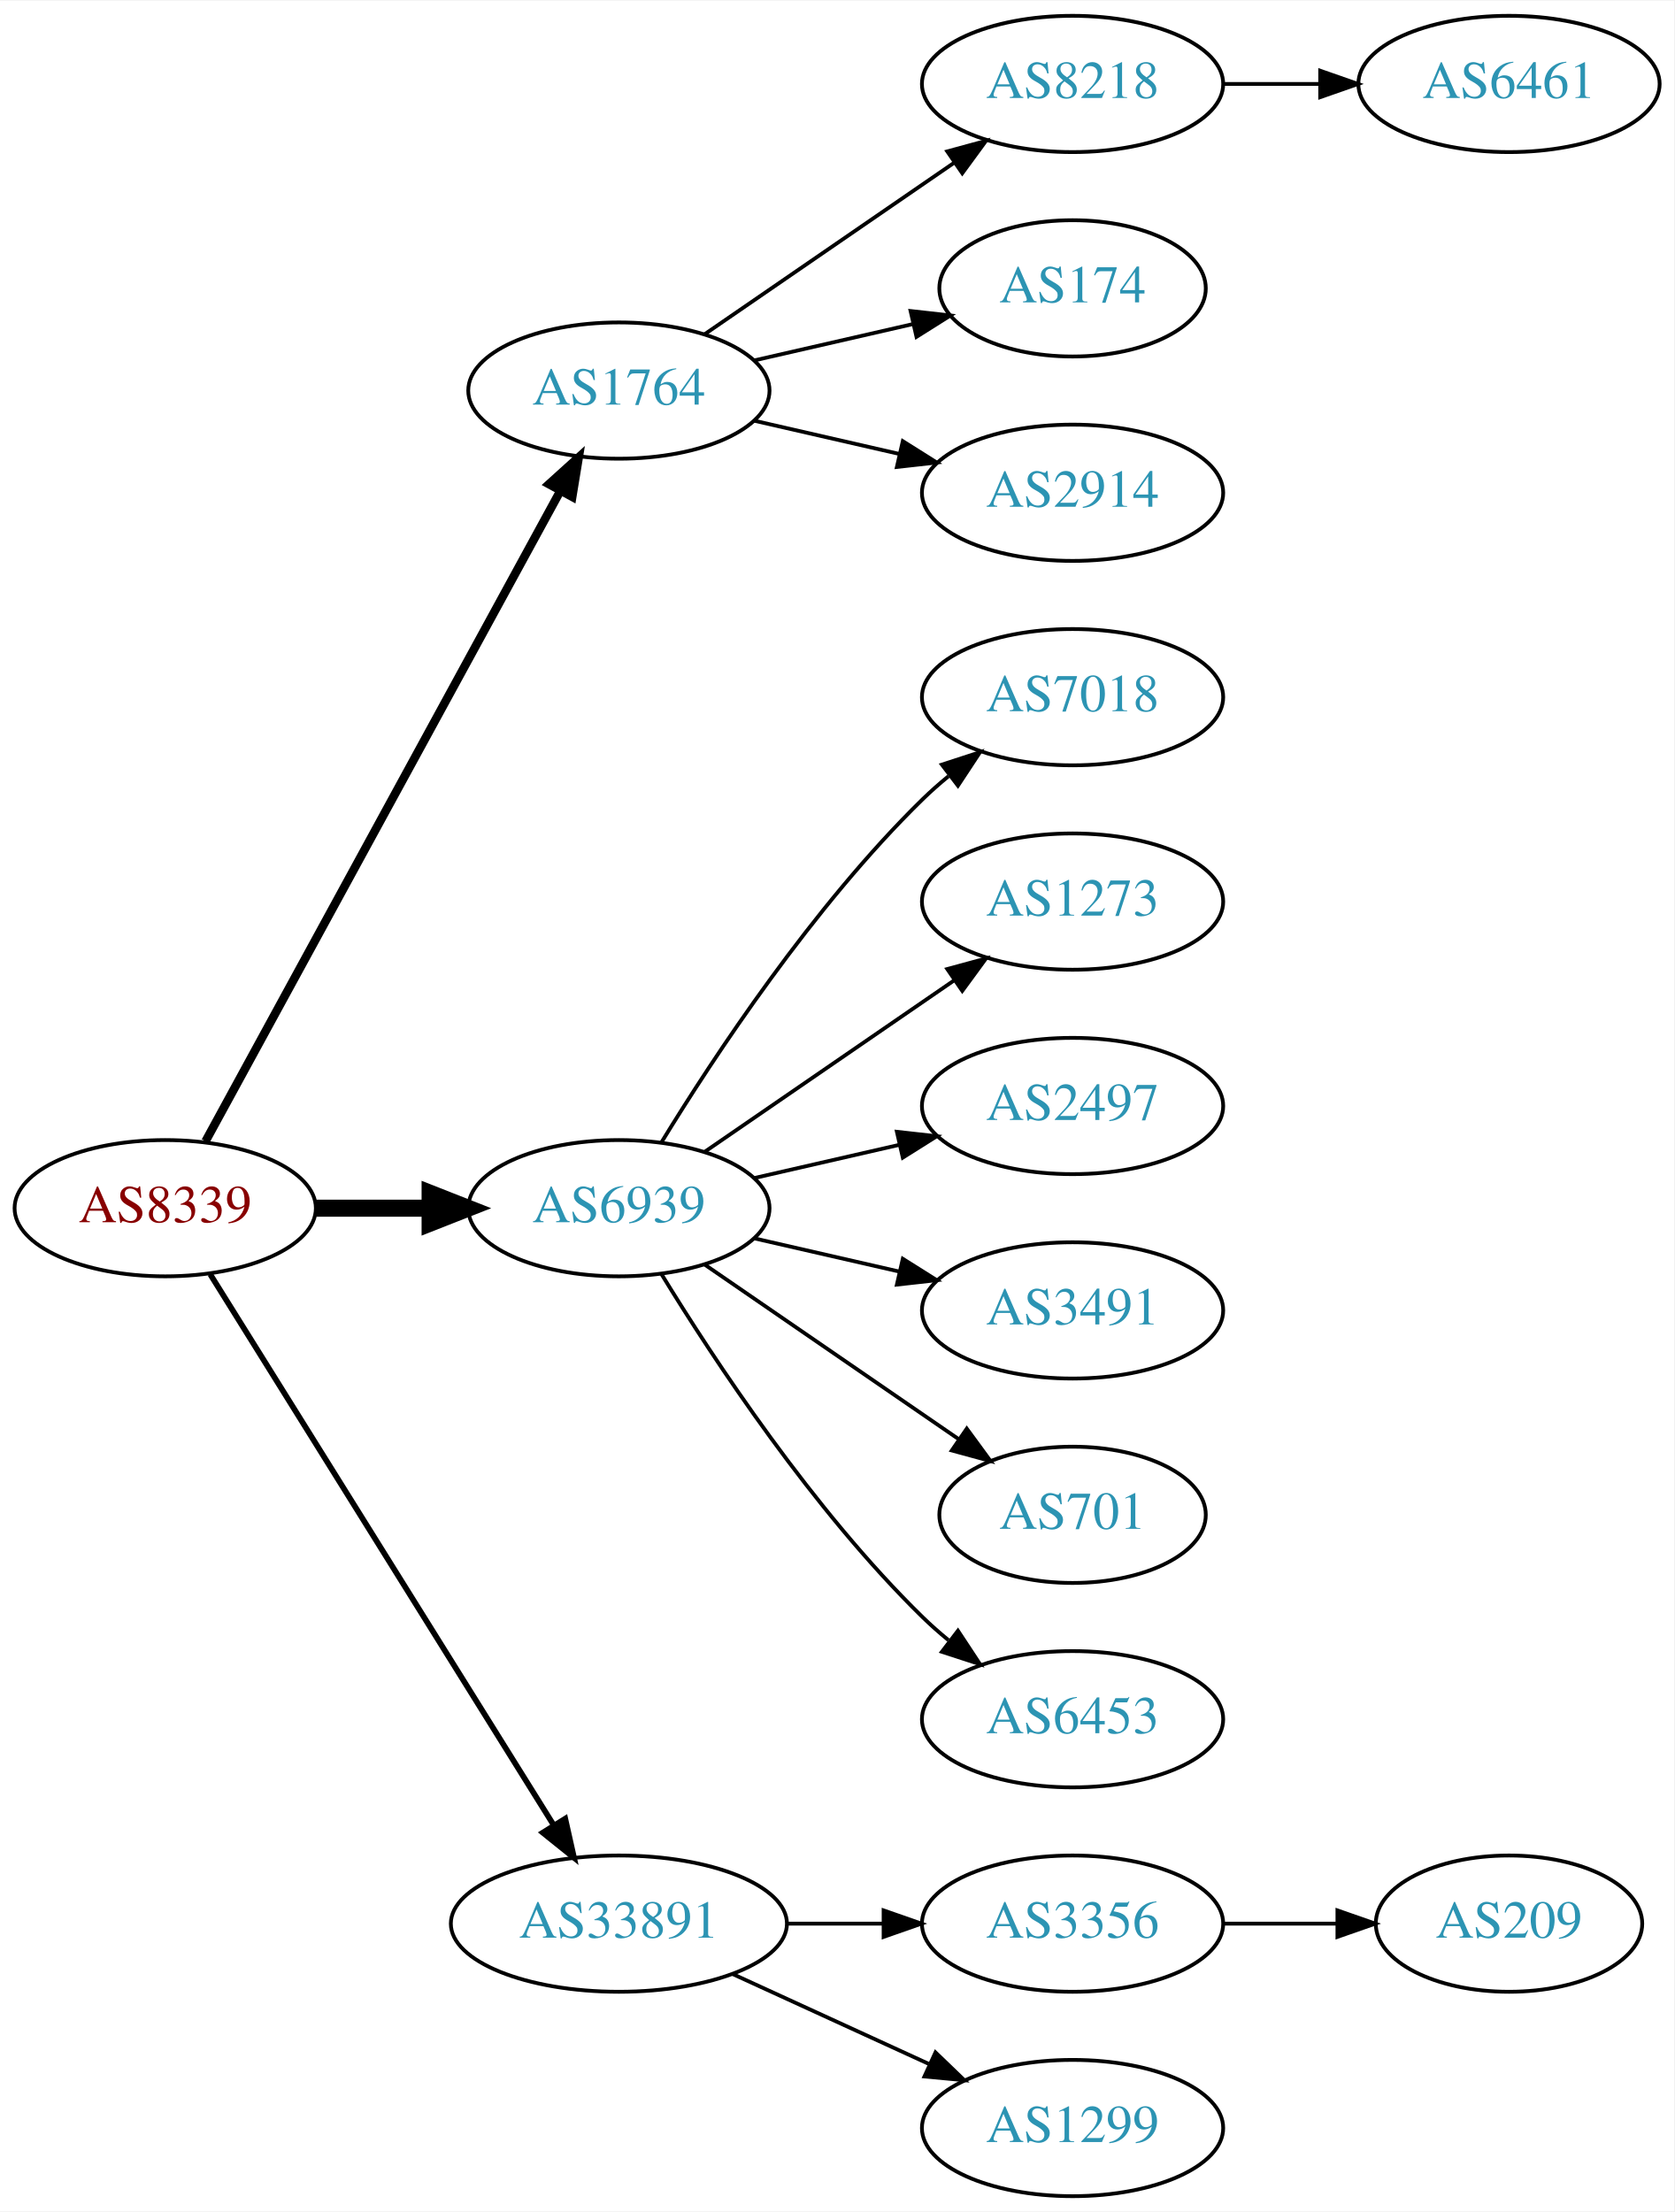
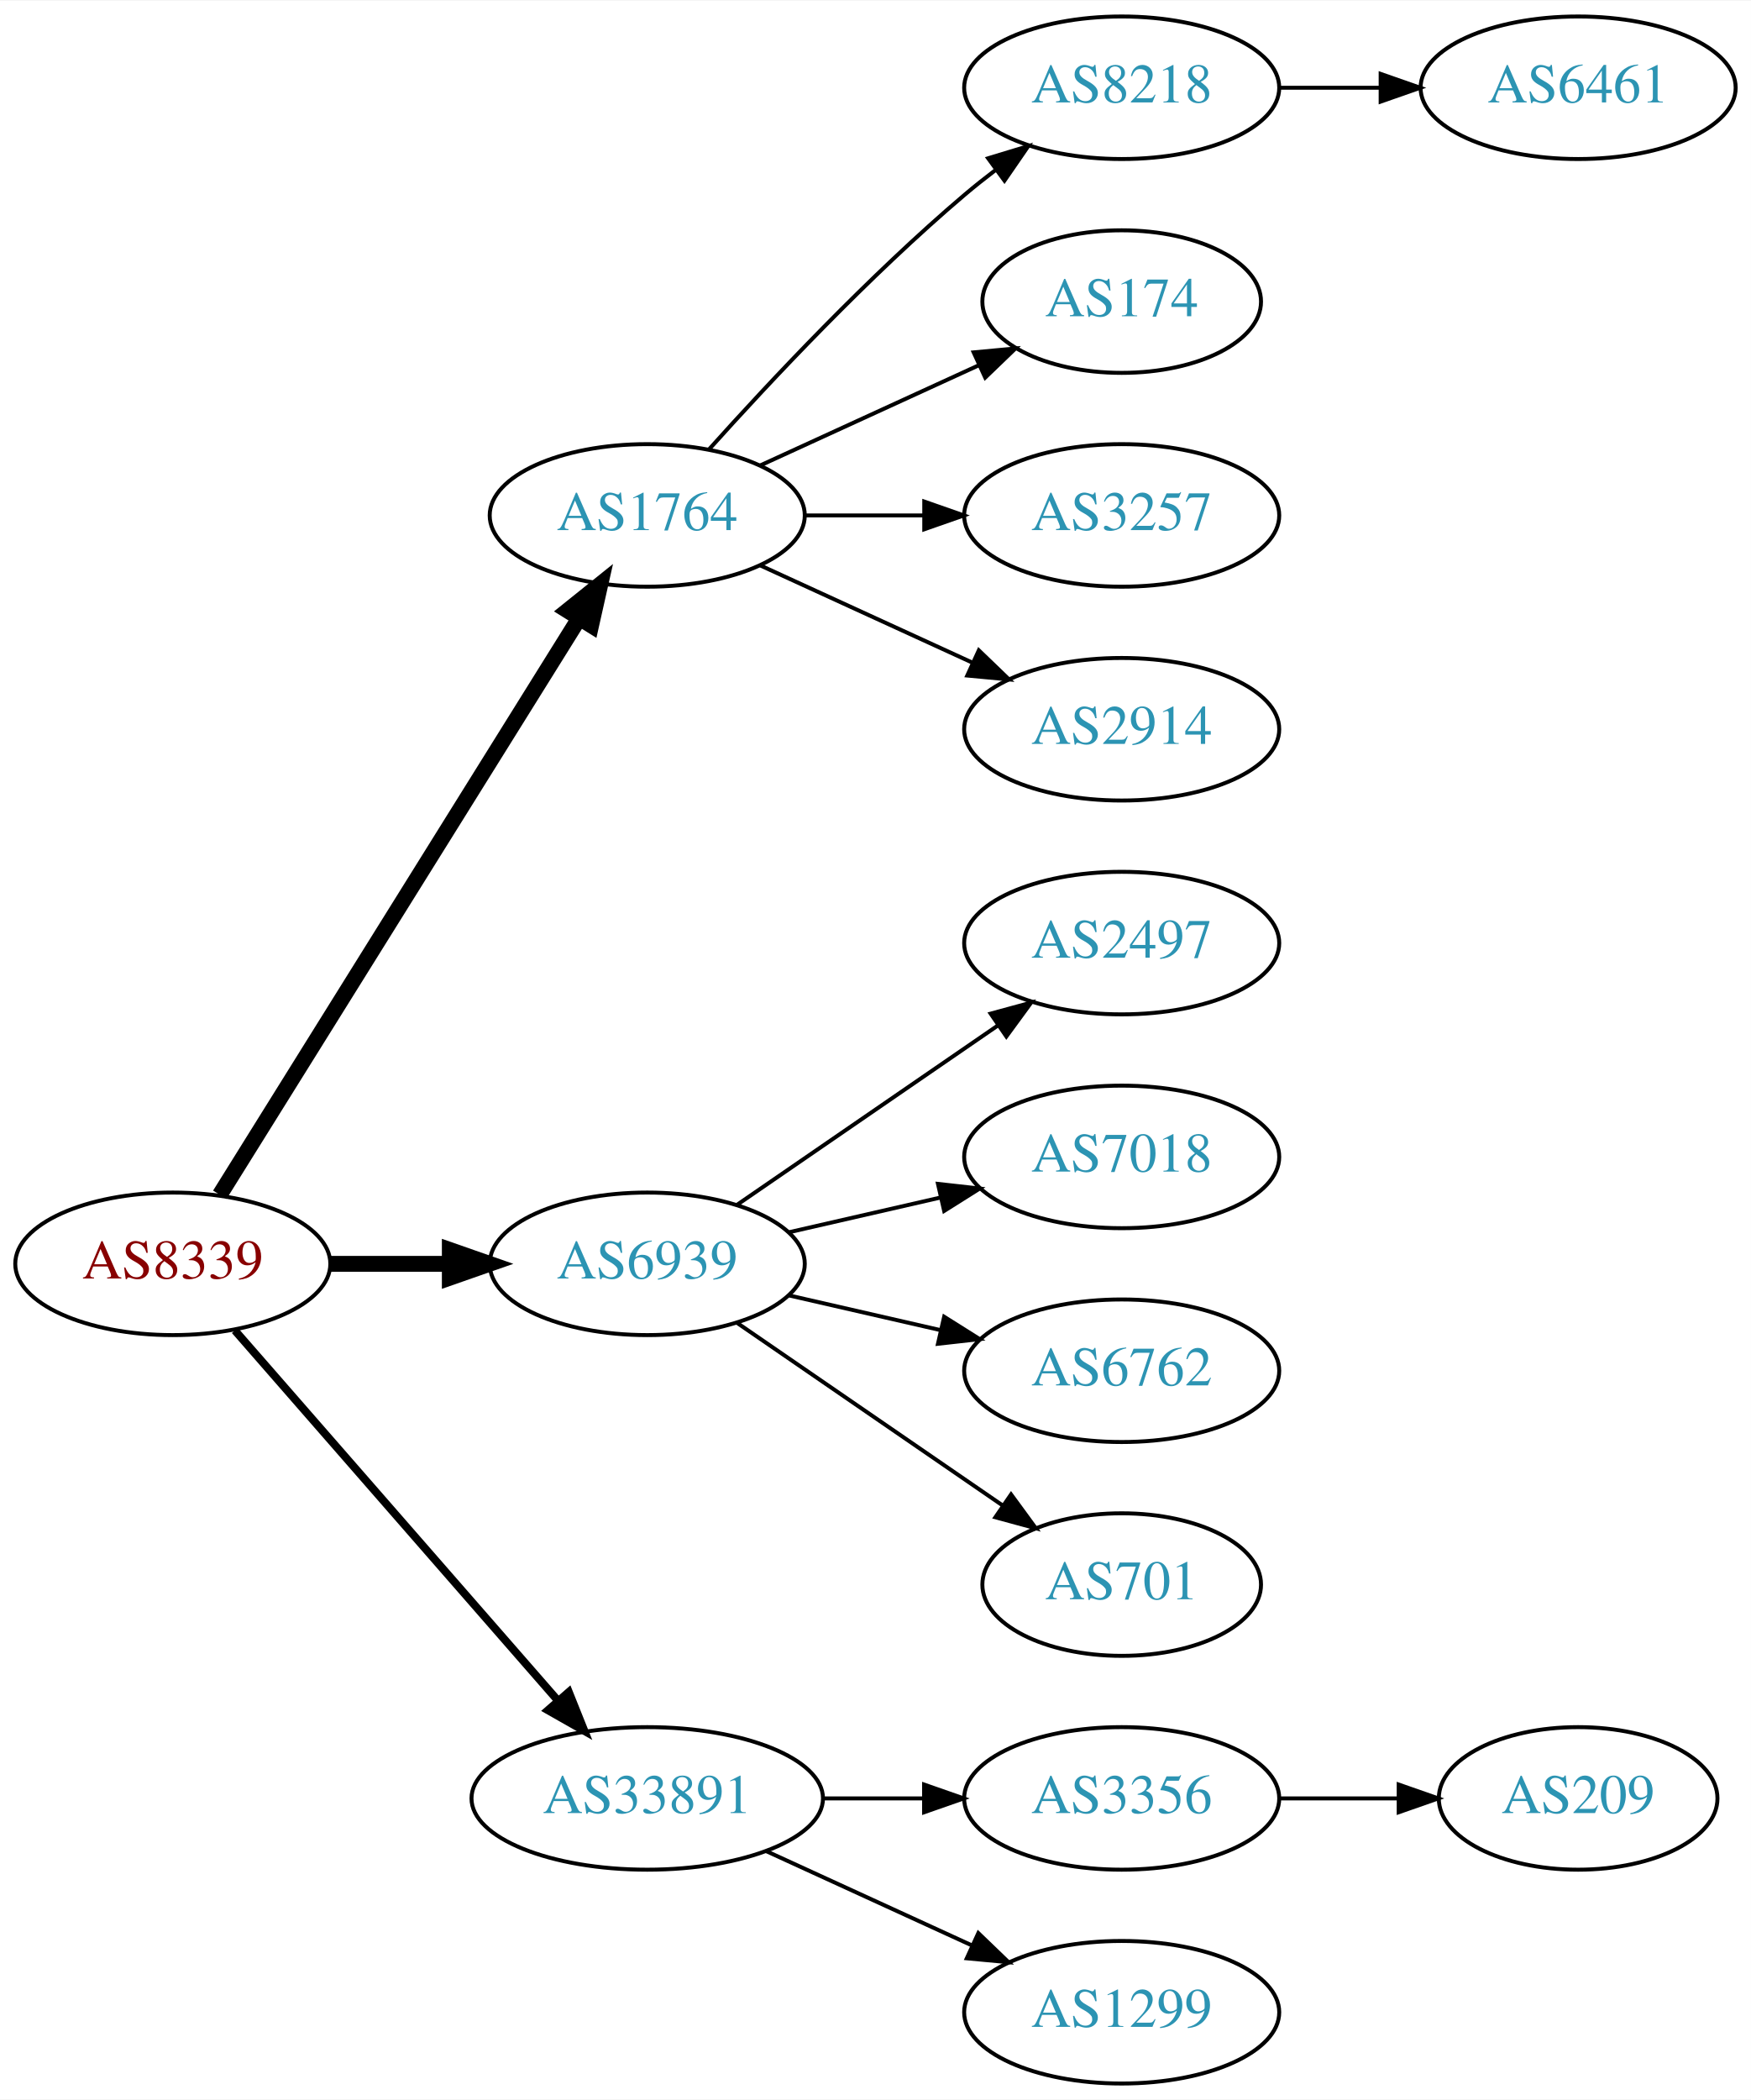
- <svg xmlns="http://www.w3.org/2000/svg" xmlns:xlink="http://www.w3.org/1999/xlink" width="442pt" height="584pt" viewBox="0.00 0.00 442.27 584.00">
-   <g id="graph0" class="graph" transform="scale(1 1) rotate(0) translate(4 580)">
-     <polygon fill="white" stroke="none" points="-4,4 -4,-580 438.271,-580 438.271,4 -4,4" />
+ <svg xmlns="http://www.w3.org/2000/svg" xmlns:xlink="http://www.w3.org/1999/xlink" width="442pt" height="530pt" viewBox="0.00 0.00 442.27 530.00">
+   <g id="graph0" class="graph" transform="scale(1 1) rotate(0) translate(4 526)">
+     <polygon fill="white" stroke="none" points="-4,4 -4,-526 438.271,-526 438.271,4 -4,4" />
    <g id="node1" class="node">
      <g id="a_node1">
        <a xlink:href="/asn/8339" xlink:title="AS8339 ~ kabelplus GmbH [AT]">
-           <ellipse fill="#ffffff" stroke="black" cx="39.647" cy="-261" rx="39.794" ry="18" />
-           <text text-anchor="middle" x="39.647" y="-257.3" font-family="Times,serif" font-size="14.00" fill="#880000">AS8339</text>
+           <ellipse fill="#ffffff" stroke="black" cx="39.647" cy="-207" rx="39.794" ry="18" />
+           <text text-anchor="middle" x="39.647" y="-203.3" font-family="Times,serif" font-size="14.00" fill="#880000">AS8339</text>
        </a>
      </g>
    </g>
    <g id="node2" class="node">
      <g id="a_node2">
        <a xlink:href="/asn/1764" xlink:title="AS1764 ~ NEXTLAYER-AS [AT]">
-           <ellipse fill="#ffffff" stroke="black" cx="159.489" cy="-477" rx="39.794" ry="18" />
-           <text text-anchor="middle" x="159.489" y="-473.3" font-family="Times,serif" font-size="14.00" fill="#2c94b3">AS1764</text>
+           <ellipse fill="#ffffff" stroke="black" cx="159.489" cy="-396" rx="39.794" ry="18" />
+           <text text-anchor="middle" x="159.489" y="-392.3" font-family="Times,serif" font-size="14.00" fill="#2c94b3">AS1764</text>
        </a>
      </g>
    </g>
    <g id="edge1" class="edge">
-       <path fill="none" stroke="black" stroke-width="2.25" d="M50.29,-278.676C70.972,-316.584 119.684,-405.873 144.063,-450.559" />
-       <polygon fill="black" stroke="black" stroke-width="2.25" points="141.016,-452.28 148.878,-459.383 147.161,-448.928 141.016,-452.28" />
+       <path fill="none" stroke="black" stroke-width="4" d="M51.522,-224.442C72.305,-257.775 117.766,-330.686 142.194,-369.866" />
+       <polygon fill="black" stroke="black" stroke-width="4" points="139.379,-371.966 147.64,-378.6 145.319,-368.263 139.379,-371.966" />
    </g>
    <g id="node3" class="node">
      <g id="a_node3">
        <a xlink:href="/asn/6939" xlink:title="AS6939 ~ Hurricane Electric LLC [US]">
-           <ellipse fill="#ffffff" stroke="black" cx="159.489" cy="-261" rx="39.794" ry="18" />
-           <text text-anchor="middle" x="159.489" y="-257.3" font-family="Times,serif" font-size="14.00" fill="#2c94b3">AS6939</text>
+           <ellipse fill="#ffffff" stroke="black" cx="159.489" cy="-207" rx="39.794" ry="18" />
+           <text text-anchor="middle" x="159.489" y="-203.3" font-family="Times,serif" font-size="14.00" fill="#2c94b3">AS6939</text>
        </a>
      </g>
    </g>
    <g id="edge2" class="edge">
-       <path fill="none" stroke="black" stroke-width="4.5" d="M79.559,-261C89.112,-261 99.462,-261 109.425,-261" />
-       <polygon fill="black" stroke="black" stroke-width="4.5" points="109.617,-264.938 119.617,-261 109.617,-257.063 109.617,-264.938" />
+       <path fill="none" stroke="black" stroke-width="4" d="M79.559,-207C89.112,-207 99.462,-207 109.425,-207" />
+       <polygon fill="black" stroke="black" stroke-width="4" points="109.617,-210.5 119.617,-207 109.617,-203.5 109.617,-210.5" />
    </g>
    <g id="node4" class="node">
      <g id="a_node4">
        <a xlink:href="/asn/33891" xlink:title="AS33891 ~ CORE-BACKBONE GMBH GLOBAL NETWORK [DE]">
          <ellipse fill="#ffffff" stroke="black" cx="159.489" cy="-72" rx="44.393" ry="18" />
          <text text-anchor="middle" x="159.489" y="-68.3" font-family="Times,serif" font-size="14.00" fill="#2c94b3">AS33891</text>
        </a>
      </g>
    </g>
    <g id="edge3" class="edge">
-       <path fill="none" stroke="black" stroke-width="1.5" d="M51.522,-243.558C72.305,-210.225 117.766,-137.314 142.194,-98.134" />
-       <polygon fill="black" stroke="black" stroke-width="1.5" points="145.319,-99.737 147.64,-89.4 139.379,-96.034 145.319,-99.737" />
+       <path fill="none" stroke="black" stroke-width="2" d="M55.333,-190.175C75.886,-166.63 113.361,-123.698 137.039,-96.574" />
+       <polygon fill="black" stroke="black" stroke-width="2" points="139.678,-98.872 143.617,-89.037 134.404,-94.269 139.678,-98.872" />
    </g>
    <g id="node5" class="node">
      <g id="a_node5">
        <a xlink:href="/asn/8218" xlink:title="AS8218 ~ legacy Neotelecoms [FR]">
-           <ellipse fill="#ffffff" stroke="black" cx="279.332" cy="-558" rx="39.794" ry="18" />
-           <text text-anchor="middle" x="279.332" y="-554.3" font-family="Times,serif" font-size="14.00" fill="#2c94b3">AS8218</text>
+           <ellipse fill="#ffffff" stroke="black" cx="279.332" cy="-504" rx="39.794" ry="18" />
+           <text text-anchor="middle" x="279.332" y="-500.3" font-family="Times,serif" font-size="14.00" fill="#2c94b3">AS8218</text>
        </a>
      </g>
    </g>
    <g id="edge4" class="edge">
-       <path fill="none" stroke="black" d="M182.103,-491.857C200.592,-504.565 227.405,-522.995 248.035,-537.175" />
-       <polygon fill="black" stroke="black" points="246.232,-540.183 256.455,-542.963 250.197,-534.414 246.232,-540.183" />
+       <path fill="none" stroke="black" d="M175.135,-412.725C190.436,-429.765 215.533,-456.523 239.685,-477 242.182,-479.117 244.843,-481.232 247.554,-483.293" />
+       <polygon fill="black" stroke="black" points="245.591,-486.194 255.73,-489.266 249.72,-480.541 245.591,-486.194" />
    </g>
    <g id="node6" class="node">
      <g id="a_node6">
        <a xlink:href="/asn/174" xlink:title="AS174 ~ Cogent Communications [US]">
-           <ellipse fill="#ffffff" stroke="black" cx="279.332" cy="-504" rx="35.194" ry="18" />
-           <text text-anchor="middle" x="279.332" y="-500.3" font-family="Times,serif" font-size="14.00" fill="#2c94b3">AS174</text>
+           <ellipse fill="#ffffff" stroke="black" cx="279.332" cy="-450" rx="35.194" ry="18" />
+           <text text-anchor="middle" x="279.332" y="-446.3" font-family="Times,serif" font-size="14.00" fill="#2c94b3">AS174</text>
        </a>
      </g>
    </g>
    <g id="edge5" class="edge">
-       <path fill="none" stroke="black" d="M195.208,-484.955C208.301,-487.955 223.323,-491.396 236.964,-494.522" />
-       <polygon fill="black" stroke="black" points="236.542,-498.016 247.071,-496.838 238.105,-491.193 236.542,-498.016" />
+       <path fill="none" stroke="black" d="M188.118,-408.661C204.534,-416.183 225.516,-425.798 243.113,-433.861" />
+       <polygon fill="black" stroke="black" points="241.941,-437.174 252.49,-438.158 244.857,-430.811 241.941,-437.174" />
    </g>
    <g id="node7" class="node">
      <g id="a_node7">
-         <a xlink:href="/asn/2914" xlink:title="AS2914 ~ NTT America, Inc. [US]">
-           <ellipse fill="#ffffff" stroke="black" cx="279.332" cy="-450" rx="39.794" ry="18" />
-           <text text-anchor="middle" x="279.332" y="-446.3" font-family="Times,serif" font-size="14.00" fill="#2c94b3">AS2914</text>
+         <a xlink:href="/asn/3257" xlink:title="AS3257 ~ GTT [DE]">
+           <ellipse fill="#ffffff" stroke="black" cx="279.332" cy="-396" rx="39.794" ry="18" />
+           <text text-anchor="middle" x="279.332" y="-392.3" font-family="Times,serif" font-size="14.00" fill="#2c94b3">AS3257</text>
        </a>
      </g>
    </g>
    <g id="edge6" class="edge">
-       <path fill="none" stroke="black" d="M195.208,-469.045C207.208,-466.296 220.829,-463.175 233.522,-460.267" />
-       <polygon fill="black" stroke="black" points="234.488,-463.636 243.453,-457.991 232.924,-456.813 234.488,-463.636" />
+       <path fill="none" stroke="black" d="M199.402,-396C208.955,-396 219.305,-396 229.267,-396" />
+       <polygon fill="black" stroke="black" points="229.46,-399.5 239.46,-396 229.46,-392.5 229.46,-399.5" />
    </g>
-     <g id="node9" class="node">
-       <g id="a_node9">
-         <a xlink:href="/asn/7018" xlink:title="AS7018 ~ AT&amp;T Services, Inc. [US]">
-           <ellipse fill="#ffffff" stroke="black" cx="279.332" cy="-396" rx="39.794" ry="18" />
-           <text text-anchor="middle" x="279.332" y="-392.3" font-family="Times,serif" font-size="14.00" fill="#2c94b3">AS7018</text>
+     <g id="node8" class="node">
+       <g id="a_node8">
+         <a xlink:href="/asn/2914" xlink:title="AS2914 ~ NTT America, Inc. [US]">
+           <ellipse fill="#ffffff" stroke="black" cx="279.332" cy="-342" rx="39.794" ry="18" />
+           <text text-anchor="middle" x="279.332" y="-338.3" font-family="Times,serif" font-size="14.00" fill="#2c94b3">AS2914</text>
        </a>
      </g>
    </g>
-     <g id="edge8" class="edge">
-       <path fill="none" stroke="black" d="M170.755,-278.44C184.563,-300.991 210.752,-340.722 239.685,-369 241.825,-371.092 244.142,-373.137 246.542,-375.106" />
-       <polygon fill="black" stroke="black" points="244.809,-378.185 254.884,-381.464 249.053,-372.618 244.809,-378.185" />
+     <g id="edge7" class="edge">
+       <path fill="none" stroke="black" d="M188.118,-383.339C204.075,-376.027 224.345,-366.739 241.628,-358.819" />
+       <polygon fill="black" stroke="black" points="243.243,-361.929 250.876,-354.581 240.327,-355.565 243.243,-361.929" />
    </g>
    <g id="node10" class="node">
      <g id="a_node10">
-         <a xlink:href="/asn/1273" xlink:title="AS1273 ~ Vodafone Group PLC [EU]">
-           <ellipse fill="#ffffff" stroke="black" cx="279.332" cy="-342" rx="39.794" ry="18" />
-           <text text-anchor="middle" x="279.332" y="-338.3" font-family="Times,serif" font-size="14.00" fill="#2c94b3">AS1273</text>
-         </a>
-       </g>
-     </g>
-     <g id="edge9" class="edge">
-       <path fill="none" stroke="black" d="M182.103,-275.857C200.592,-288.565 227.405,-306.995 248.035,-321.175" />
-       <polygon fill="black" stroke="black" points="246.232,-324.183 256.455,-326.963 250.197,-318.414 246.232,-324.183" />
-     </g>
-     <g id="node11" class="node">
-       <g id="a_node11">
        <a xlink:href="/asn/2497" xlink:title="AS2497 ~ Internet Initiative Japan Inc. [JP]">
          <ellipse fill="#ffffff" stroke="black" cx="279.332" cy="-288" rx="39.794" ry="18" />
          <text text-anchor="middle" x="279.332" y="-284.3" font-family="Times,serif" font-size="14.00" fill="#2c94b3">AS2497</text>
        </a>
      </g>
    </g>
+     <g id="edge9" class="edge">
+       <path fill="none" stroke="black" d="M182.103,-221.857C200.592,-234.565 227.405,-252.995 248.035,-267.175" />
+       <polygon fill="black" stroke="black" points="246.232,-270.183 256.455,-272.963 250.197,-264.414 246.232,-270.183" />
+     </g>
+     <g id="node11" class="node">
+       <g id="a_node11">
+         <a xlink:href="/asn/7018" xlink:title="AS7018 ~ AT&amp;T Services, Inc. [US]">
+           <ellipse fill="#ffffff" stroke="black" cx="279.332" cy="-234" rx="39.794" ry="18" />
+           <text text-anchor="middle" x="279.332" y="-230.3" font-family="Times,serif" font-size="14.00" fill="#2c94b3">AS7018</text>
+         </a>
+       </g>
+     </g>
    <g id="edge10" class="edge">
-       <path fill="none" stroke="black" d="M195.208,-268.955C207.208,-271.704 220.829,-274.825 233.522,-277.733" />
-       <polygon fill="black" stroke="black" points="232.924,-281.187 243.453,-280.009 234.488,-274.364 232.924,-281.187" />
+       <path fill="none" stroke="black" d="M195.208,-214.955C207.208,-217.704 220.829,-220.825 233.522,-223.733" />
+       <polygon fill="black" stroke="black" points="232.924,-227.187 243.453,-226.009 234.488,-220.364 232.924,-227.187" />
    </g>
    <g id="node12" class="node">
      <g id="a_node12">
-         <a xlink:href="/asn/3491" xlink:title="AS3491 ~ PCCW Global, Inc. [US]">
-           <ellipse fill="#ffffff" stroke="black" cx="279.332" cy="-234" rx="39.794" ry="18" />
-           <text text-anchor="middle" x="279.332" y="-230.3" font-family="Times,serif" font-size="14.00" fill="#2c94b3">AS3491</text>
+         <a xlink:href="/asn/6762" xlink:title="AS6762 ~ TELECOM ITALIA SPARKLE S.p.A. [IT]">
+           <ellipse fill="#ffffff" stroke="black" cx="279.332" cy="-180" rx="39.794" ry="18" />
+           <text text-anchor="middle" x="279.332" y="-176.3" font-family="Times,serif" font-size="14.00" fill="#2c94b3">AS6762</text>
        </a>
      </g>
    </g>
    <g id="edge11" class="edge">
-       <path fill="none" stroke="black" d="M195.208,-253.045C207.208,-250.296 220.829,-247.175 233.522,-244.267" />
-       <polygon fill="black" stroke="black" points="234.488,-247.636 243.453,-241.991 232.924,-240.813 234.488,-247.636" />
+       <path fill="none" stroke="black" d="M195.208,-199.045C207.208,-196.296 220.829,-193.175 233.522,-190.267" />
+       <polygon fill="black" stroke="black" points="234.488,-193.636 243.453,-187.991 232.924,-186.813 234.488,-193.636" />
    </g>
    <g id="node13" class="node">
      <g id="a_node13">
        <a xlink:href="/asn/701" xlink:title="AS701 ~ UUNET [US]">
-           <ellipse fill="#ffffff" stroke="black" cx="279.332" cy="-180" rx="35.194" ry="18" />
-           <text text-anchor="middle" x="279.332" y="-176.3" font-family="Times,serif" font-size="14.00" fill="#2c94b3">AS701</text>
+           <ellipse fill="#ffffff" stroke="black" cx="279.332" cy="-126" rx="35.194" ry="18" />
+           <text text-anchor="middle" x="279.332" y="-122.3" font-family="Times,serif" font-size="14.00" fill="#2c94b3">AS701</text>
        </a>
      </g>
    </g>
    <g id="edge12" class="edge">
-       <path fill="none" stroke="black" d="M182.103,-246.143C200.941,-233.195 228.42,-214.307 249.196,-200.027" />
-       <polygon fill="black" stroke="black" points="251.386,-202.768 257.645,-194.219 247.421,-196.999 251.386,-202.768" />
+       <path fill="none" stroke="black" d="M182.103,-192.143C200.941,-179.195 228.42,-160.307 249.196,-146.027" />
+       <polygon fill="black" stroke="black" points="251.386,-148.768 257.645,-140.219 247.421,-142.999 251.386,-148.768" />
    </g>
    <g id="node14" class="node">
      <g id="a_node14">
-         <a xlink:href="/asn/6453" xlink:title="AS6453 ~ TATA COMMUNICATIONS (AMERICA) INC [US]">
-           <ellipse fill="#ffffff" stroke="black" cx="279.332" cy="-126" rx="39.794" ry="18" />
-           <text text-anchor="middle" x="279.332" y="-122.3" font-family="Times,serif" font-size="14.00" fill="#2c94b3">AS6453</text>
-         </a>
-       </g>
-     </g>
-     <g id="edge13" class="edge">
-       <path fill="none" stroke="black" d="M170.755,-243.56C184.563,-221.009 210.752,-181.278 239.685,-153 241.825,-150.908 244.142,-148.863 246.542,-146.894" />
-       <polygon fill="black" stroke="black" points="249.053,-149.382 254.884,-140.536 244.809,-143.815 249.053,-149.382" />
-     </g>
-     <g id="node15" class="node">
-       <g id="a_node15">
        <a xlink:href="/asn/3356" xlink:title="AS3356 ~ Level 3 Parent, LLC [US]">
          <ellipse fill="#ffffff" stroke="black" cx="279.332" cy="-72" rx="39.794" ry="18" />
          <text text-anchor="middle" x="279.332" y="-68.3" font-family="Times,serif" font-size="14.00" fill="#2c94b3">AS3356</text>
        </a>
      </g>
    </g>
-     <g id="edge14" class="edge">
+     <g id="edge13" class="edge">
      <path fill="none" stroke="black" d="M203.7,-72C212.013,-72 220.775,-72 229.258,-72" />
      <polygon fill="black" stroke="black" points="229.416,-75.5 239.416,-72 229.416,-68.5 229.416,-75.5" />
    </g>
-     <g id="node16" class="node">
-       <g id="a_node16">
+     <g id="node15" class="node">
+       <g id="a_node15">
        <a xlink:href="/asn/1299" xlink:title="AS1299 ~ Telia Carrier [EU]">
          <ellipse fill="#ffffff" stroke="black" cx="279.332" cy="-18" rx="39.794" ry="18" />
          <text text-anchor="middle" x="279.332" y="-14.3" font-family="Times,serif" font-size="14.00" fill="#2c94b3">AS1299</text>
        </a>
      </g>
    </g>
-     <g id="edge15" class="edge">
+     <g id="edge14" class="edge">
      <path fill="none" stroke="black" d="M189.619,-58.652C205.23,-51.498 224.628,-42.609 241.3,-34.969" />
      <polygon fill="black" stroke="black" points="243.119,-37.986 250.752,-30.638 240.203,-31.622 243.119,-37.986" />
    </g>
-     <g id="node8" class="node">
-       <g id="a_node8">
+     <g id="node9" class="node">
+       <g id="a_node9">
        <a xlink:href="/asn/6461" xlink:title="AS6461 ~ Zayo Bandwidth [US]">
-           <ellipse fill="#ffffff" stroke="black" cx="394.625" cy="-558" rx="39.794" ry="18" />
-           <text text-anchor="middle" x="394.625" y="-554.3" font-family="Times,serif" font-size="14.00" fill="#2c94b3">AS6461</text>
+           <ellipse fill="#ffffff" stroke="black" cx="394.625" cy="-504" rx="39.794" ry="18" />
+           <text text-anchor="middle" x="394.625" y="-500.3" font-family="Times,serif" font-size="14.00" fill="#2c94b3">AS6461</text>
        </a>
      </g>
    </g>
-     <g id="edge7" class="edge">
-       <path fill="none" stroke="black" d="M319.004,-558C327.207,-558 335.971,-558 344.503,-558" />
-       <polygon fill="black" stroke="black" points="344.742,-561.5 354.742,-558 344.742,-554.5 344.742,-561.5" />
+     <g id="edge8" class="edge">
+       <path fill="none" stroke="black" d="M319.004,-504C327.207,-504 335.971,-504 344.503,-504" />
+       <polygon fill="black" stroke="black" points="344.742,-507.5 354.742,-504 344.742,-500.5 344.742,-507.5" />
    </g>
-     <g id="node17" class="node">
-       <g id="a_node17">
+     <g id="node16" class="node">
+       <g id="a_node16">
        <a xlink:href="/asn/209" xlink:title="AS209 ~ CenturyLink Communications, LLC [US]">
          <ellipse fill="#ffffff" stroke="black" cx="394.625" cy="-72" rx="35.194" ry="18" />
          <text text-anchor="middle" x="394.625" y="-68.3" font-family="Times,serif" font-size="14.00" fill="#2c94b3">AS209</text>
        </a>
      </g>
    </g>
-     <g id="edge16" class="edge">
+     <g id="edge15" class="edge">
      <path fill="none" stroke="black" d="M319.004,-72C328.709,-72 339.2,-72 349.163,-72" />
      <polygon fill="black" stroke="black" points="349.299,-75.5 359.299,-72 349.299,-68.5 349.299,-75.5" />
    </g>
  </g>
</svg>
